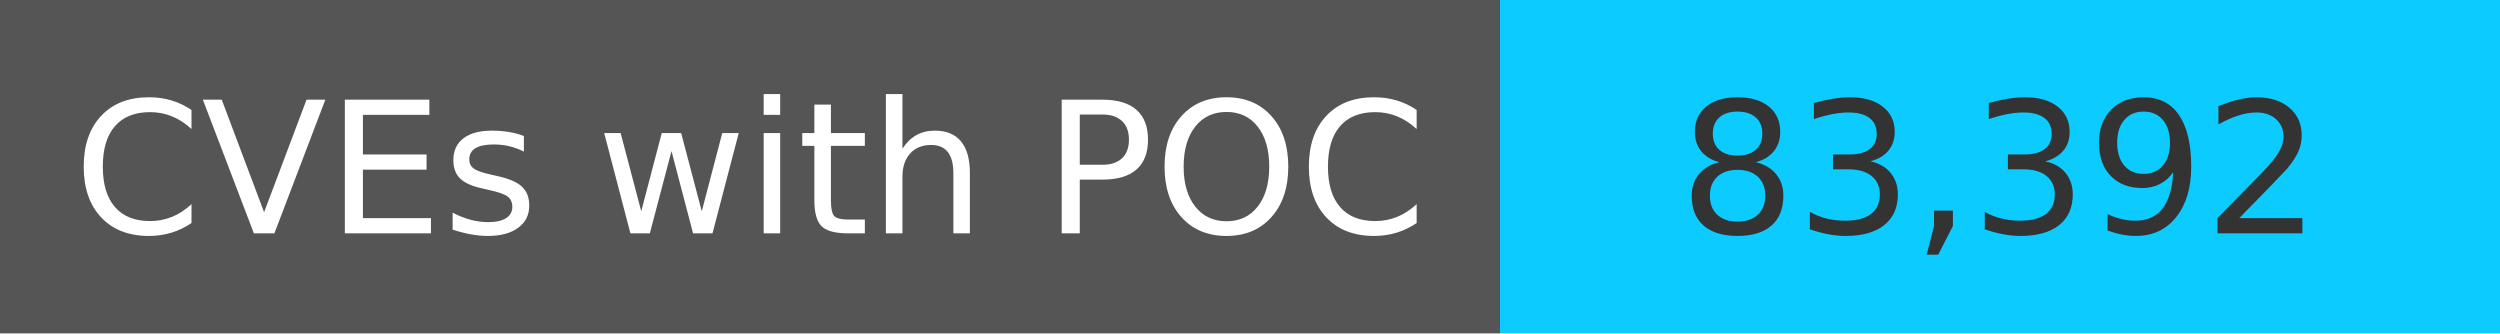
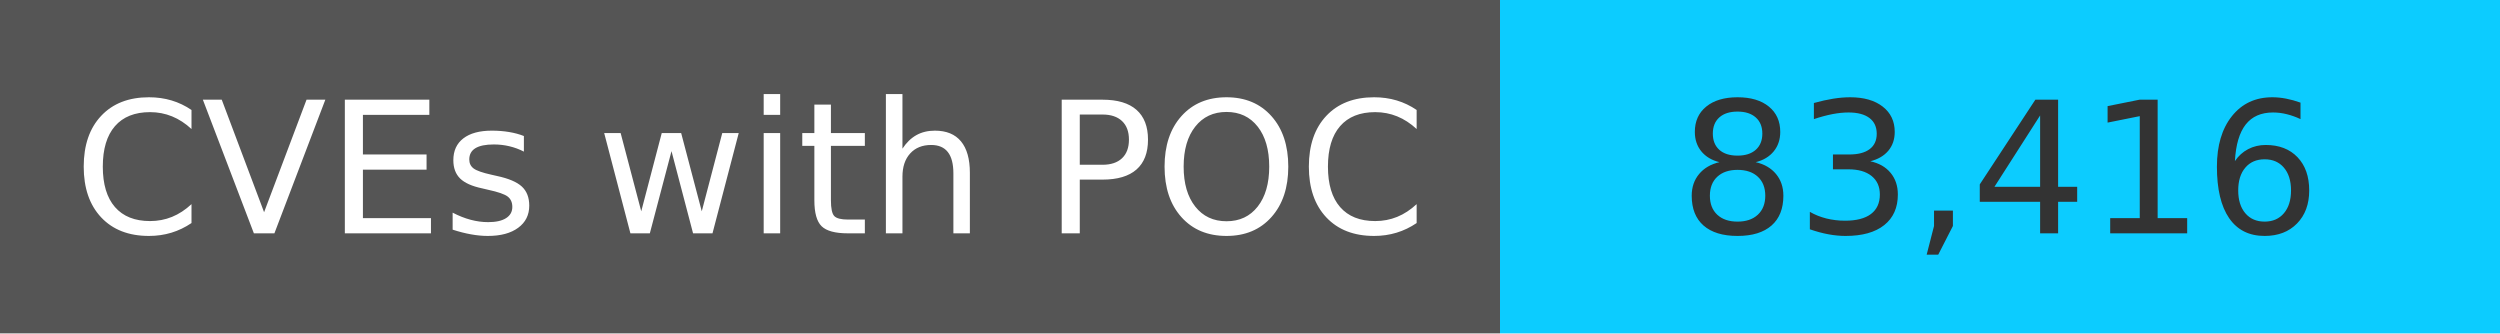
<svg xmlns="http://www.w3.org/2000/svg" width="150" height="20" role="img">
  <linearGradient id="s" x2="0" y2="100%">
    <stop offset="0" stop-color="#bbb" stop-opacity=".1" />
    <stop offset="1" stop-opacity=".1" />
  </linearGradient>
  <g>
    <rect width="90" height="20" fill="#555" />
    <rect x="90" width="267" height="20" fill="#0cccff" />
  </g>
  <g fill="#fff" text-anchor="middle" font-family="Verdana,Geneva,DejaVu Sans,sans-serif" text-rendering="geometricPrecision" font-size="110">
    <text x="450" y="140" transform="scale(.1)" fill="#fff">
            CVEs with POC
        </text>
    <text x="1200" y="140" transform="scale(.1)" fill="#333">
-             83,392
+             83,416
        </text>
  </g>
</svg>
